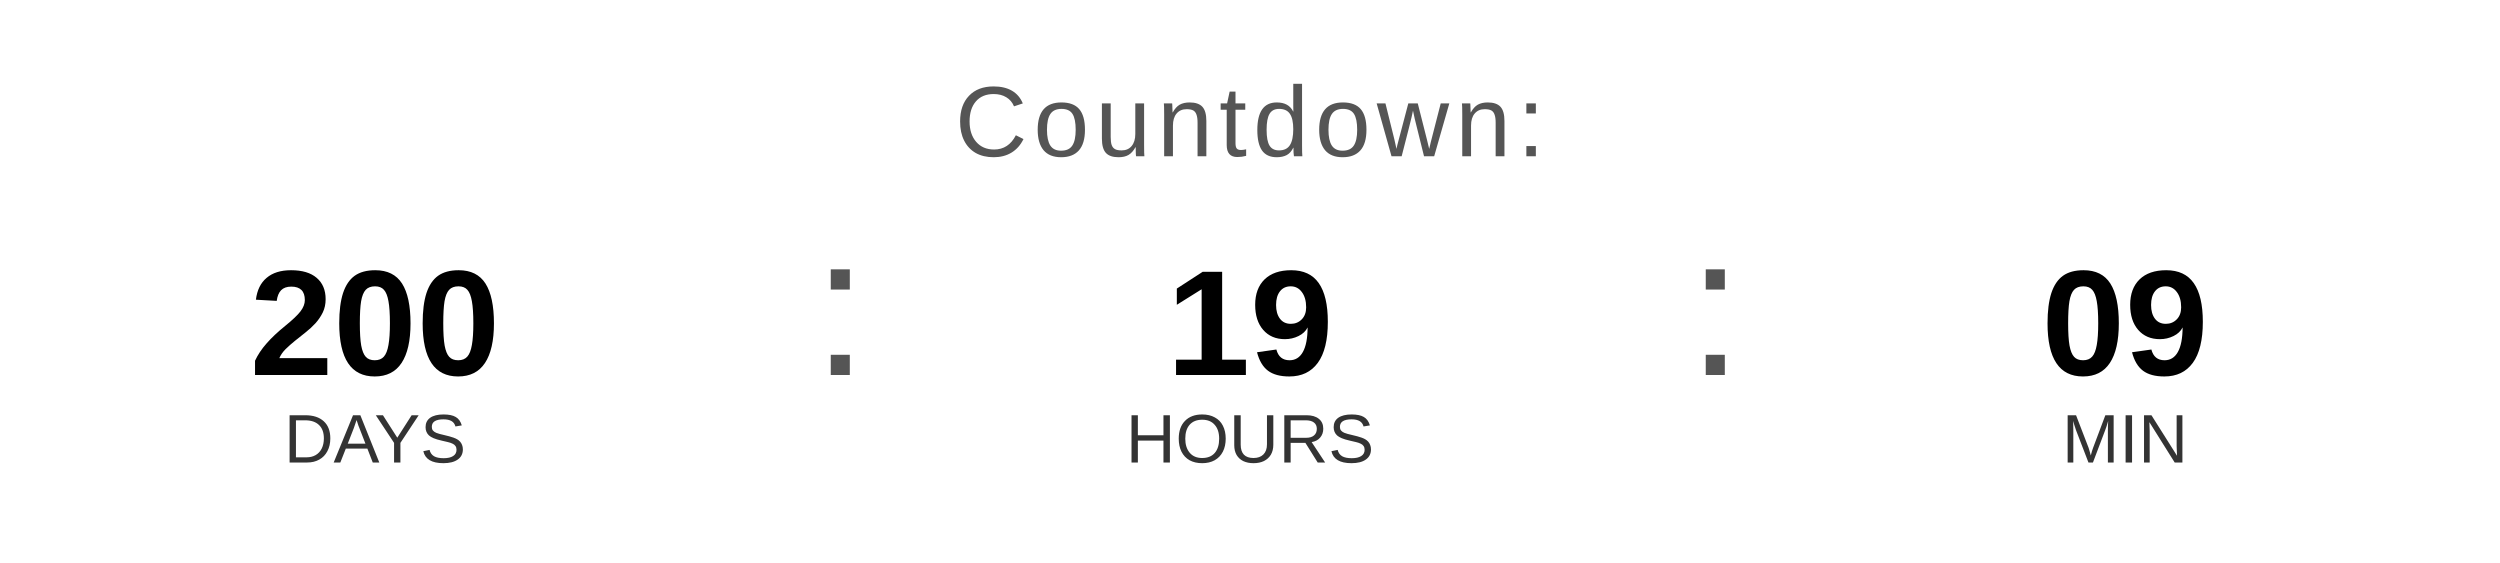
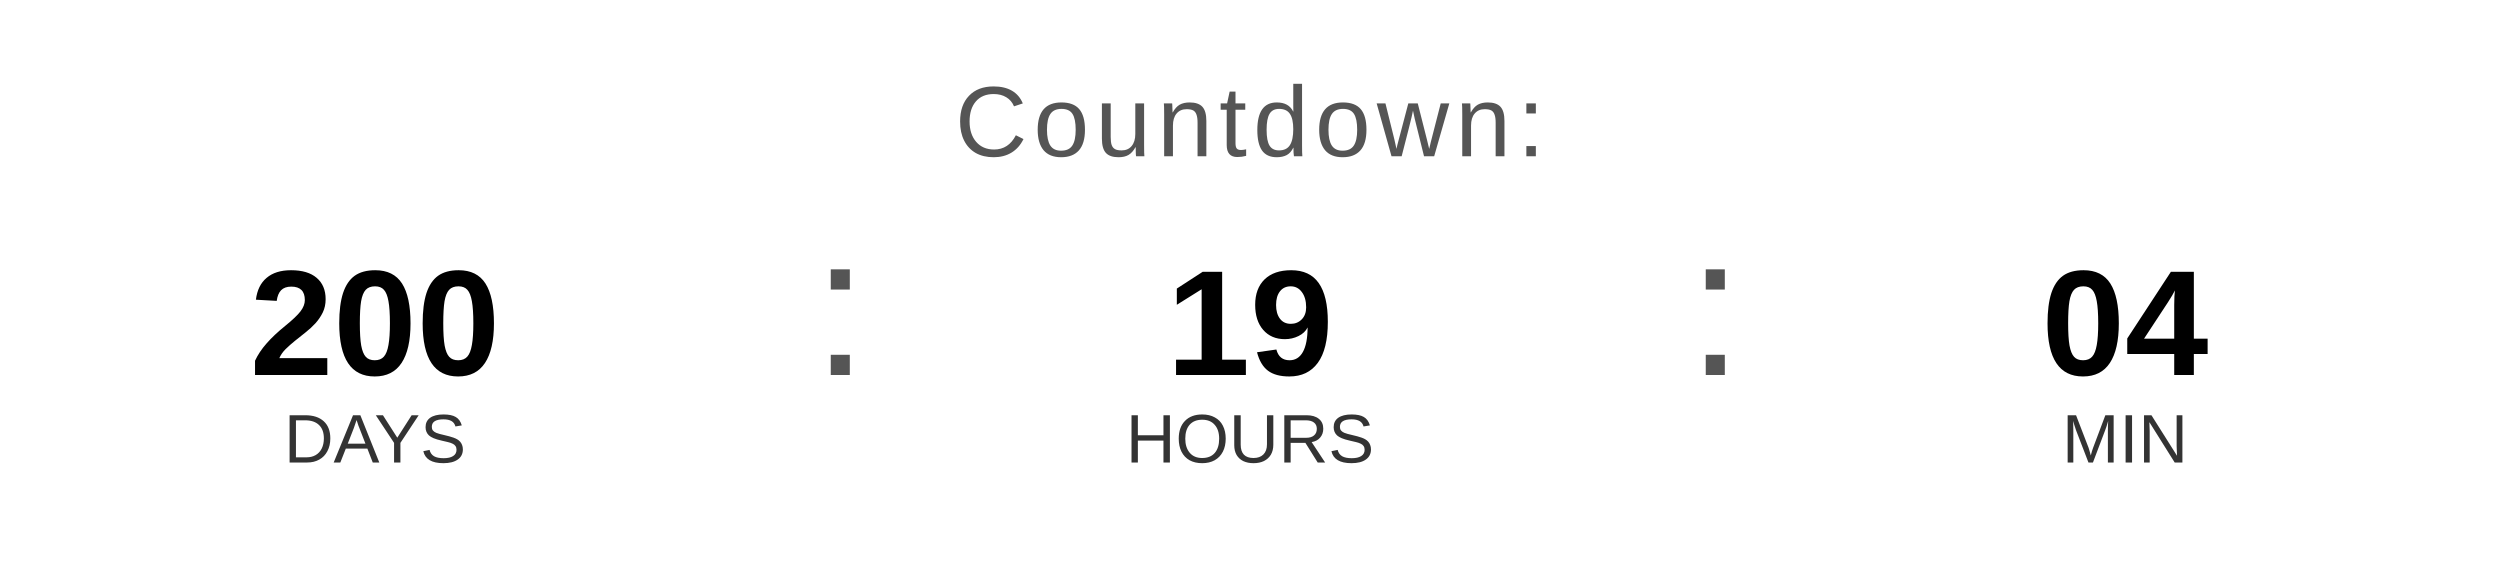
<svg xmlns="http://www.w3.org/2000/svg" width="400" height="90" viewBox="0 0 400 90">
  <text x="200" y="25" font-family="Arial, Helvetica, sans-serif" font-size="16" fill="#555555" text-anchor="middle" letter-spacing="1">
    Countdown:
  </text>
  <text x="60" y="60" font-family="Arial, Helvetica, sans-serif" font-size="24" font-weight="bold" fill="#000000" text-anchor="middle">200</text>
  <text x="60" y="74" font-family="Arial, Helvetica, sans-serif" font-size="11" fill="#333333" text-anchor="middle">DAYS</text>
  <text x="130" y="60" font-family="Arial, sans-serif" font-size="32" fill="#555555">:</text>
  <text x="200" y="60" font-family="Arial, Helvetica, sans-serif" font-size="24" font-weight="bold" fill="#000000" text-anchor="middle">19</text>
  <text x="200" y="74" font-family="Arial, Helvetica, sans-serif" font-size="11" fill="#333333" text-anchor="middle">HOURS</text>
  <text x="270" y="60" font-family="Arial, sans-serif" font-size="32" fill="#555555">:</text>
-   <text x="340" y="60" font-family="Arial, Helvetica, sans-serif" font-size="24" font-weight="bold" fill="#000000" text-anchor="middle">09</text>
+   <text x="340" y="60" font-family="Arial, Helvetica, sans-serif" font-size="24" font-weight="bold" fill="#000000" text-anchor="middle">04</text>
  <text x="340" y="74" font-family="Arial, Helvetica, sans-serif" font-size="11" fill="#333333" text-anchor="middle">MIN</text>
</svg>
